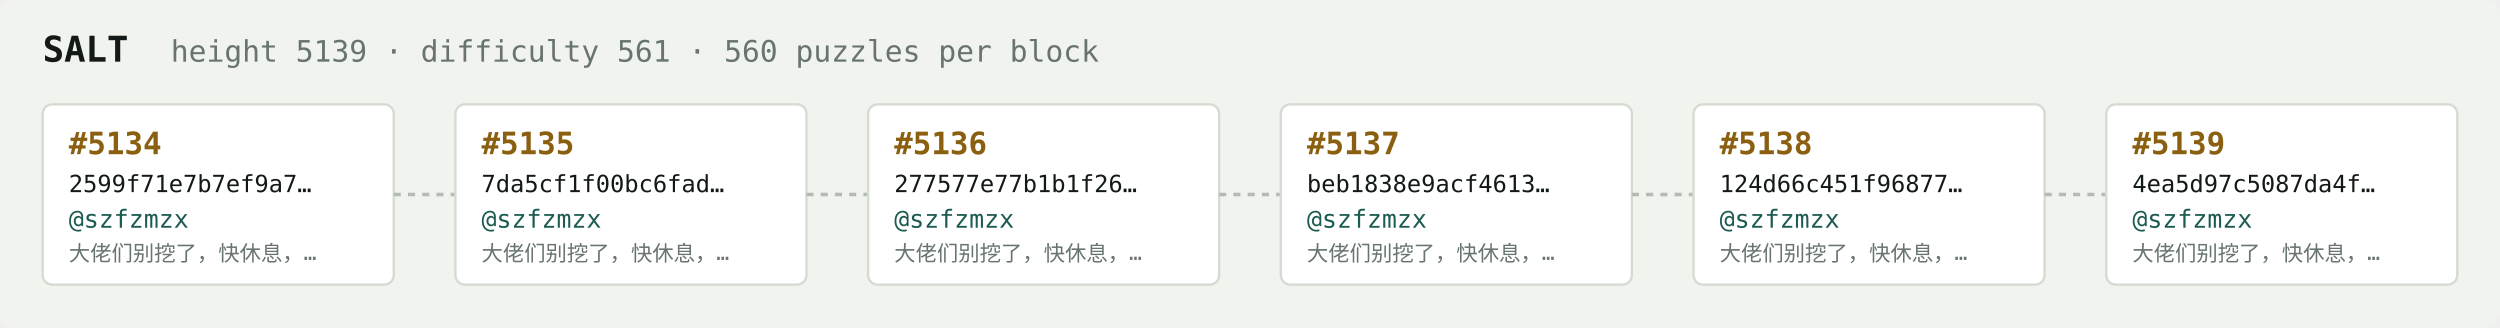
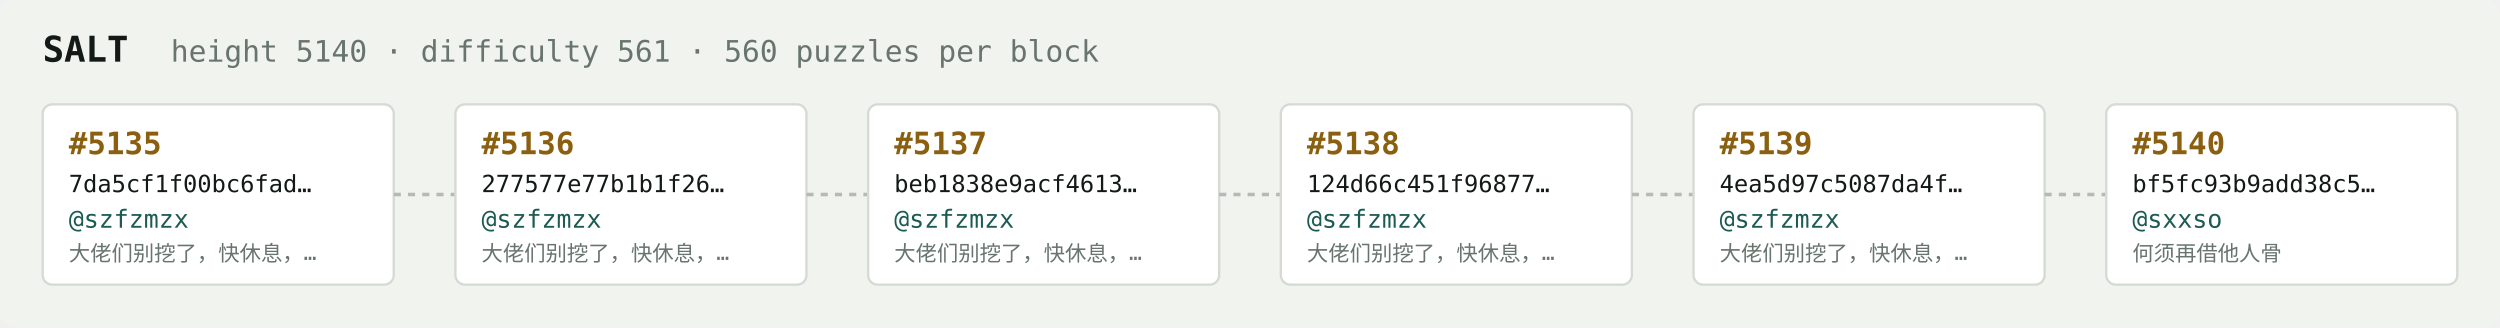
<svg xmlns="http://www.w3.org/2000/svg" width="1054" height="138" viewBox="0 0 1054 138" font-family="ui-monospace,SFMono-Regular,Menlo,monospace">
  <rect fill="#f1f3ef" width="1054" height="138" rx="6" />
  <text x="18" y="26" fill="#121916" font-size="15" font-weight="700">SALT</text>
-   <text x="72" y="26" fill="#68746e" font-size="12.5">height 5139 · difficulty 561 · 560 puzzles per block</text>
+   <text x="72" y="26" fill="#68746e" font-size="12.5">height 5140 · difficulty 561 · 560 puzzles per block</text>
  <rect x="18" y="44" width="148" height="76" rx="4" fill="#ffffff" stroke="#d5dbd2" stroke-width="1" />
-   <text x="29" y="65" fill="#8a5f10" font-size="13" font-weight="700">#5134</text>
-   <text x="29" y="81" fill="#121916" font-size="10">2599f71e7b7ef9a7…</text>
+   <text x="29" y="65" fill="#8a5f10" font-size="13" font-weight="700">#5135</text>
+   <text x="29" y="81" fill="#121916" font-size="10">7da5cf1f00bc6fad…</text>
  <text x="29" y="96" fill="#1c5b52" font-size="10.5">@szfzmzx</text>
  <text x="29" y="110" fill="#68746e" font-size="9">大佬们别挖了，快休息，…</text>
  <line x1="166" y1="82.0" x2="192" y2="82.0" stroke="#b3bcb4" stroke-width="1.5" stroke-dasharray="3 3" />
  <rect x="192" y="44" width="148" height="76" rx="4" fill="#ffffff" stroke="#d5dbd2" stroke-width="1" />
-   <text x="203" y="65" fill="#8a5f10" font-size="13" font-weight="700">#5135</text>
-   <text x="203" y="81" fill="#121916" font-size="10">7da5cf1f00bc6fad…</text>
+   <text x="203" y="65" fill="#8a5f10" font-size="13" font-weight="700">#5136</text>
+   <text x="203" y="81" fill="#121916" font-size="10">277577e77b1b1f26…</text>
  <text x="203" y="96" fill="#1c5b52" font-size="10.5">@szfzmzx</text>
  <text x="203" y="110" fill="#68746e" font-size="9">大佬们别挖了，快休息，…</text>
  <line x1="340" y1="82.0" x2="366" y2="82.0" stroke="#b3bcb4" stroke-width="1.5" stroke-dasharray="3 3" />
  <rect x="366" y="44" width="148" height="76" rx="4" fill="#ffffff" stroke="#d5dbd2" stroke-width="1" />
-   <text x="377" y="65" fill="#8a5f10" font-size="13" font-weight="700">#5136</text>
-   <text x="377" y="81" fill="#121916" font-size="10">277577e77b1b1f26…</text>
+   <text x="377" y="65" fill="#8a5f10" font-size="13" font-weight="700">#5137</text>
+   <text x="377" y="81" fill="#121916" font-size="10">beb1838e9acf4613…</text>
  <text x="377" y="96" fill="#1c5b52" font-size="10.5">@szfzmzx</text>
  <text x="377" y="110" fill="#68746e" font-size="9">大佬们别挖了，快休息，…</text>
  <line x1="514" y1="82.0" x2="540" y2="82.0" stroke="#b3bcb4" stroke-width="1.5" stroke-dasharray="3 3" />
  <rect x="540" y="44" width="148" height="76" rx="4" fill="#ffffff" stroke="#d5dbd2" stroke-width="1" />
-   <text x="551" y="65" fill="#8a5f10" font-size="13" font-weight="700">#5137</text>
-   <text x="551" y="81" fill="#121916" font-size="10">beb1838e9acf4613…</text>
+   <text x="551" y="65" fill="#8a5f10" font-size="13" font-weight="700">#5138</text>
+   <text x="551" y="81" fill="#121916" font-size="10">124d66c451f96877…</text>
  <text x="551" y="96" fill="#1c5b52" font-size="10.5">@szfzmzx</text>
  <text x="551" y="110" fill="#68746e" font-size="9">大佬们别挖了，快休息，…</text>
  <line x1="688" y1="82.0" x2="714" y2="82.0" stroke="#b3bcb4" stroke-width="1.5" stroke-dasharray="3 3" />
  <rect x="714" y="44" width="148" height="76" rx="4" fill="#ffffff" stroke="#d5dbd2" stroke-width="1" />
-   <text x="725" y="65" fill="#8a5f10" font-size="13" font-weight="700">#5138</text>
-   <text x="725" y="81" fill="#121916" font-size="10">124d66c451f96877…</text>
+   <text x="725" y="65" fill="#8a5f10" font-size="13" font-weight="700">#5139</text>
+   <text x="725" y="81" fill="#121916" font-size="10">4ea5d97c5087da4f…</text>
  <text x="725" y="96" fill="#1c5b52" font-size="10.5">@szfzmzx</text>
  <text x="725" y="110" fill="#68746e" font-size="9">大佬们别挖了，快休息，…</text>
  <line x1="862" y1="82.0" x2="888" y2="82.0" stroke="#b3bcb4" stroke-width="1.5" stroke-dasharray="3 3" />
  <rect x="888" y="44" width="148" height="76" rx="4" fill="#ffffff" stroke="#d5dbd2" stroke-width="1" />
-   <text x="899" y="65" fill="#8a5f10" font-size="13" font-weight="700">#5139</text>
-   <text x="899" y="81" fill="#121916" font-size="10">4ea5d97c5087da4f…</text>
-   <text x="899" y="96" fill="#1c5b52" font-size="10.5">@szfzmzx</text>
-   <text x="899" y="110" fill="#68746e" font-size="9">大佬们别挖了，快休息，…</text>
+   <text x="899" y="65" fill="#8a5f10" font-size="13" font-weight="700">#5140</text>
+   <text x="899" y="81" fill="#121916" font-size="10">bf5fc93b9add38c5…</text>
+   <text x="899" y="96" fill="#1c5b52" font-size="10.5">@sxxso</text>
+   <text x="899" y="110" fill="#68746e" font-size="9">何须再借他人骨</text>
</svg>
